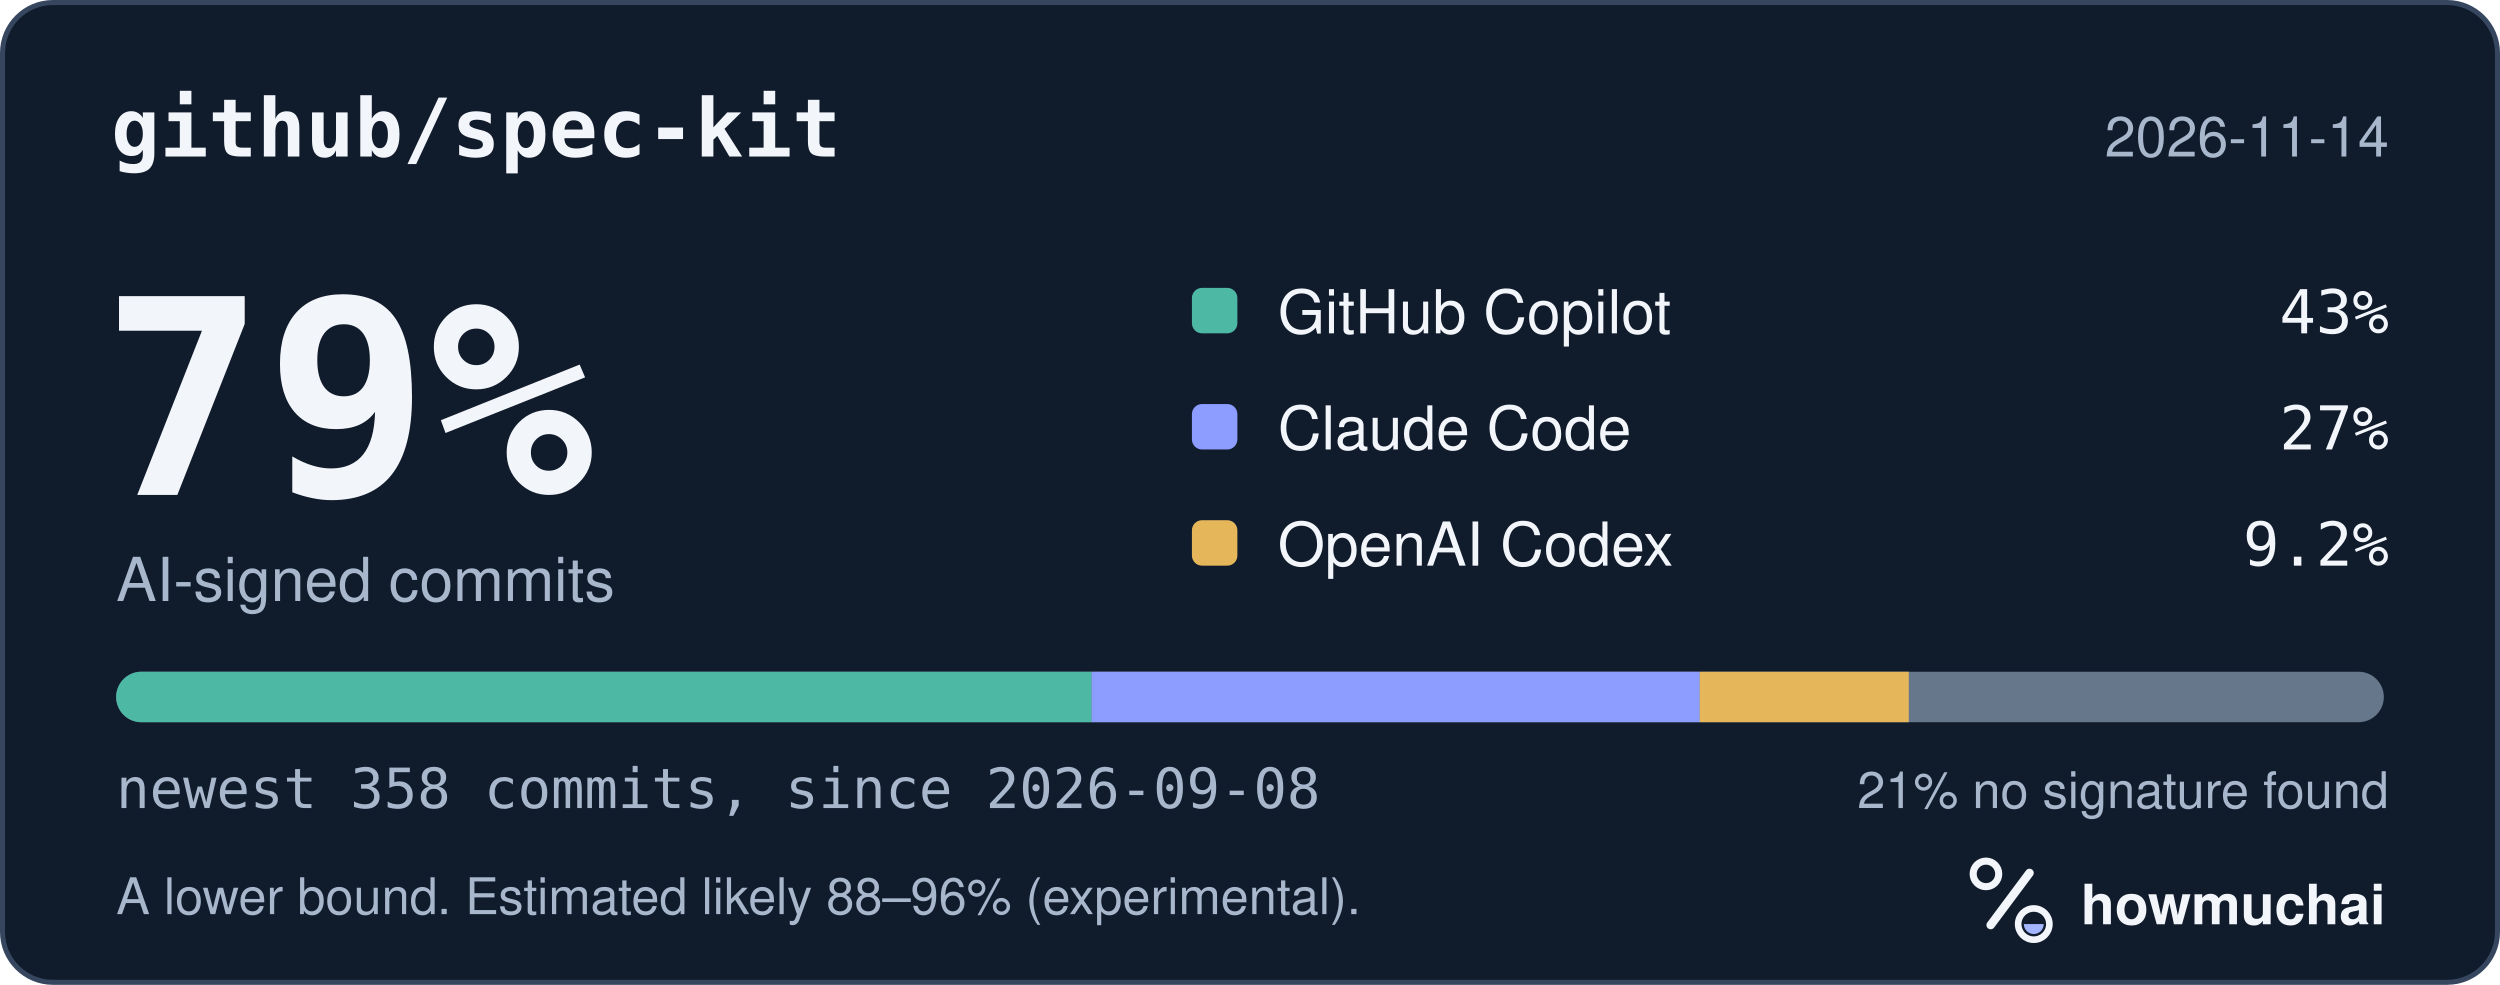
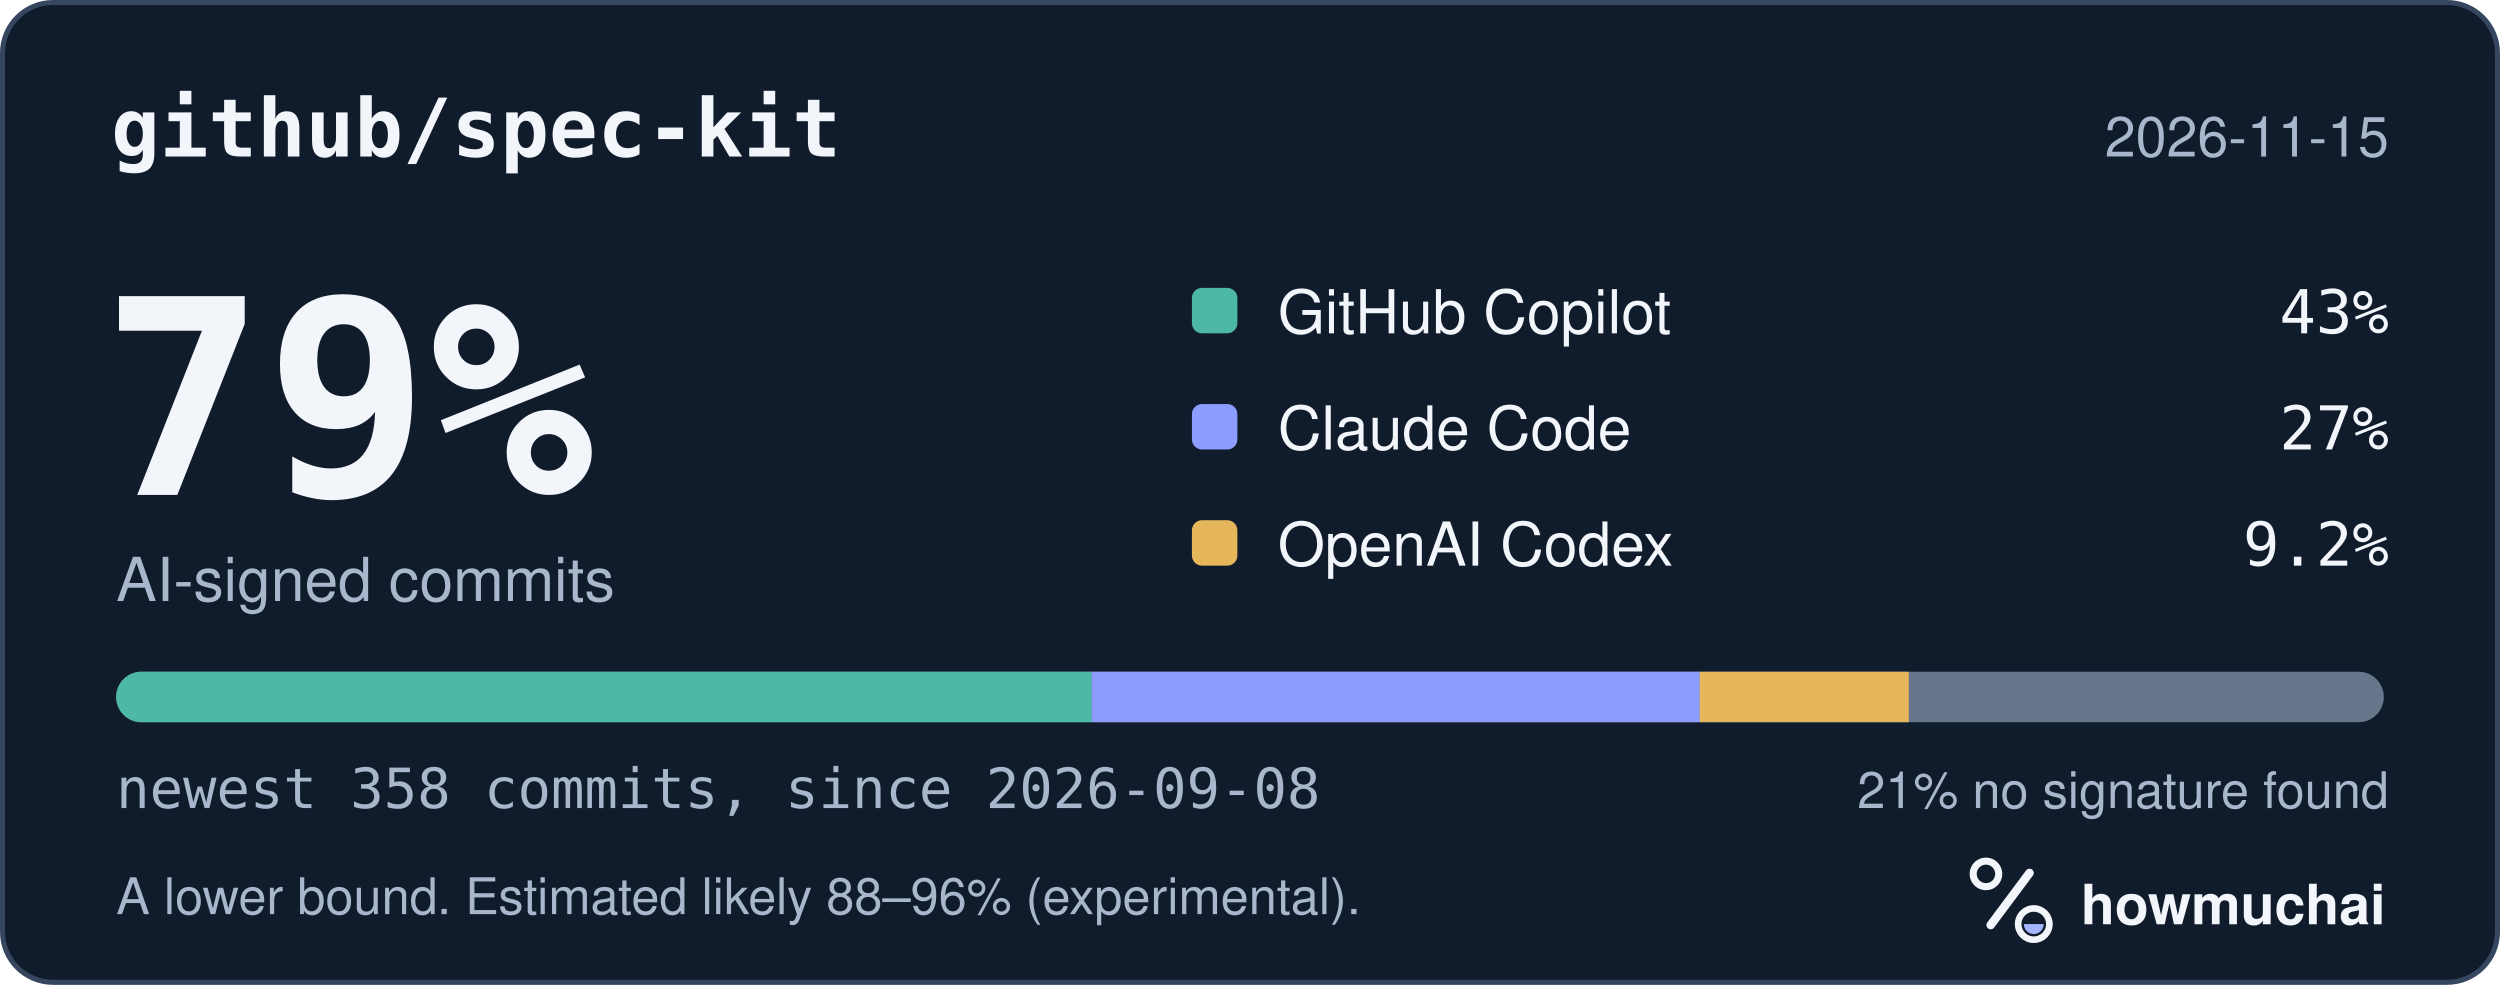
<svg xmlns="http://www.w3.org/2000/svg" width="495" height="195" viewBox="0 0 495 195" role="img" aria-labelledby="hm-t hm-d">
  <rect x="0.5" y="0.5" width="494" height="194" rx="10" fill="#101B2C" stroke="#35465E" />
  <text x="22" y="31" fill="#F2F5FA" font-family="ui-monospace, SF Mono, Menlo, Consolas, IBM Plex Mono, monospace" font-size="16" font-weight="600">github/spec-kit</text>
-   <text x="473" y="31" fill="#A8B7CC" font-family="-apple-system, BlinkMacSystemFont, Segoe UI, Helvetica, Arial, Fira Sans, sans-serif" font-size="11" text-anchor="end">2026-11-14</text>
+   <text x="473" y="31" fill="#A8B7CC" font-family="-apple-system, BlinkMacSystemFont, Segoe UI, Helvetica, Arial, Fira Sans, sans-serif" font-size="11" text-anchor="end">2026-11-15</text>
  <text x="20" y="98" fill="#F2F5FA" font-family="ui-monospace, SF Mono, Menlo, Consolas, IBM Plex Mono, monospace" font-size="54" font-weight="700">79%</text>
  <text x="23" y="119" fill="#A8B7CC" font-family="-apple-system, BlinkMacSystemFont, Segoe UI, Helvetica, Arial, Fira Sans, sans-serif" font-size="12">AI-signed commits</text>
  <rect x="236" y="57" width="9" height="9" rx="2" fill="#4DB8A4" />
  <text x="253" y="66" fill="#F2F5FA" font-family="-apple-system, BlinkMacSystemFont, Segoe UI, Helvetica, Arial, Fira Sans, sans-serif" font-size="12">GitHub Copilot</text>
  <text x="473" y="66" fill="#F2F5FA" font-family="ui-monospace, SF Mono, Menlo, Consolas, IBM Plex Mono, monospace" font-size="12" text-anchor="end">43%</text>
  <rect x="236" y="80" width="9" height="9" rx="2" fill="#8D9DFF" />
  <text x="253" y="89" fill="#F2F5FA" font-family="-apple-system, BlinkMacSystemFont, Segoe UI, Helvetica, Arial, Fira Sans, sans-serif" font-size="12">Claude Code</text>
  <text x="473" y="89" fill="#F2F5FA" font-family="ui-monospace, SF Mono, Menlo, Consolas, IBM Plex Mono, monospace" font-size="12" text-anchor="end">27%</text>
  <rect x="236" y="103" width="9" height="9" rx="2" fill="#E6B75A" />
  <text x="253" y="112" fill="#F2F5FA" font-family="-apple-system, BlinkMacSystemFont, Segoe UI, Helvetica, Arial, Fira Sans, sans-serif" font-size="12">OpenAI Codex</text>
  <text x="473" y="112" fill="#F2F5FA" font-family="ui-monospace, SF Mono, Menlo, Consolas, IBM Plex Mono, monospace" font-size="12" text-anchor="end">9.2%</text>
  <defs>
    <clipPath id="hm-bar">
      <rect x="23" y="133" width="449" height="10" rx="5" />
    </clipPath>
  </defs>
  <rect x="23" y="133" width="449" height="10" rx="5" fill="#66768B" />
  <g clip-path="url(#hm-bar)">
    <rect x="23.00" y="133" width="193.15" height="10" fill="#4DB8A4" />
    <rect x="216.15" y="133" width="120.40" height="10" fill="#8D9DFF" />
    <rect x="336.55" y="133" width="41.39" height="10" fill="#E6B75A" />
  </g>
  <text x="23" y="160" fill="#A8B7CC" font-family="ui-monospace, SF Mono, Menlo, Consolas, IBM Plex Mono, monospace" font-size="11">newest 358 commits, since 2026-09-08</text>
  <text x="473" y="160" fill="#A8B7CC" font-family="-apple-system, BlinkMacSystemFont, Segoe UI, Helvetica, Arial, Fira Sans, sans-serif" font-size="10" text-anchor="end">21% no signature found</text>
  <text x="23" y="181" fill="#A8B7CC" font-family="-apple-system, BlinkMacSystemFont, Segoe UI, Helvetica, Arial, Fira Sans, sans-serif" font-size="10">A lower bound. Estimated likely 88–96% (experimental).</text>
  <g transform="translate(386 166) scale(0.046875)">
    <circle cx="154" cy="150" r="54" fill="none" stroke="#F2F5FA" stroke-width="30" />
    <path d="M174 366 338 146" fill="none" stroke="#F2F5FA" stroke-width="36" stroke-linecap="round" />
    <circle cx="356" cy="362" r="66" fill="none" stroke="#F2F5FA" stroke-width="28" />
    <path d="M314 362a42 42 0 0 0 84 0Z" fill="#A4B5FF" />
  </g>
  <text x="412" y="183" fill="#F2F5FA" font-family="-apple-system, BlinkMacSystemFont, Segoe UI, Helvetica, Arial, Fira Sans, sans-serif" font-size="11" font-weight="650">howmuchai</text>
</svg>
